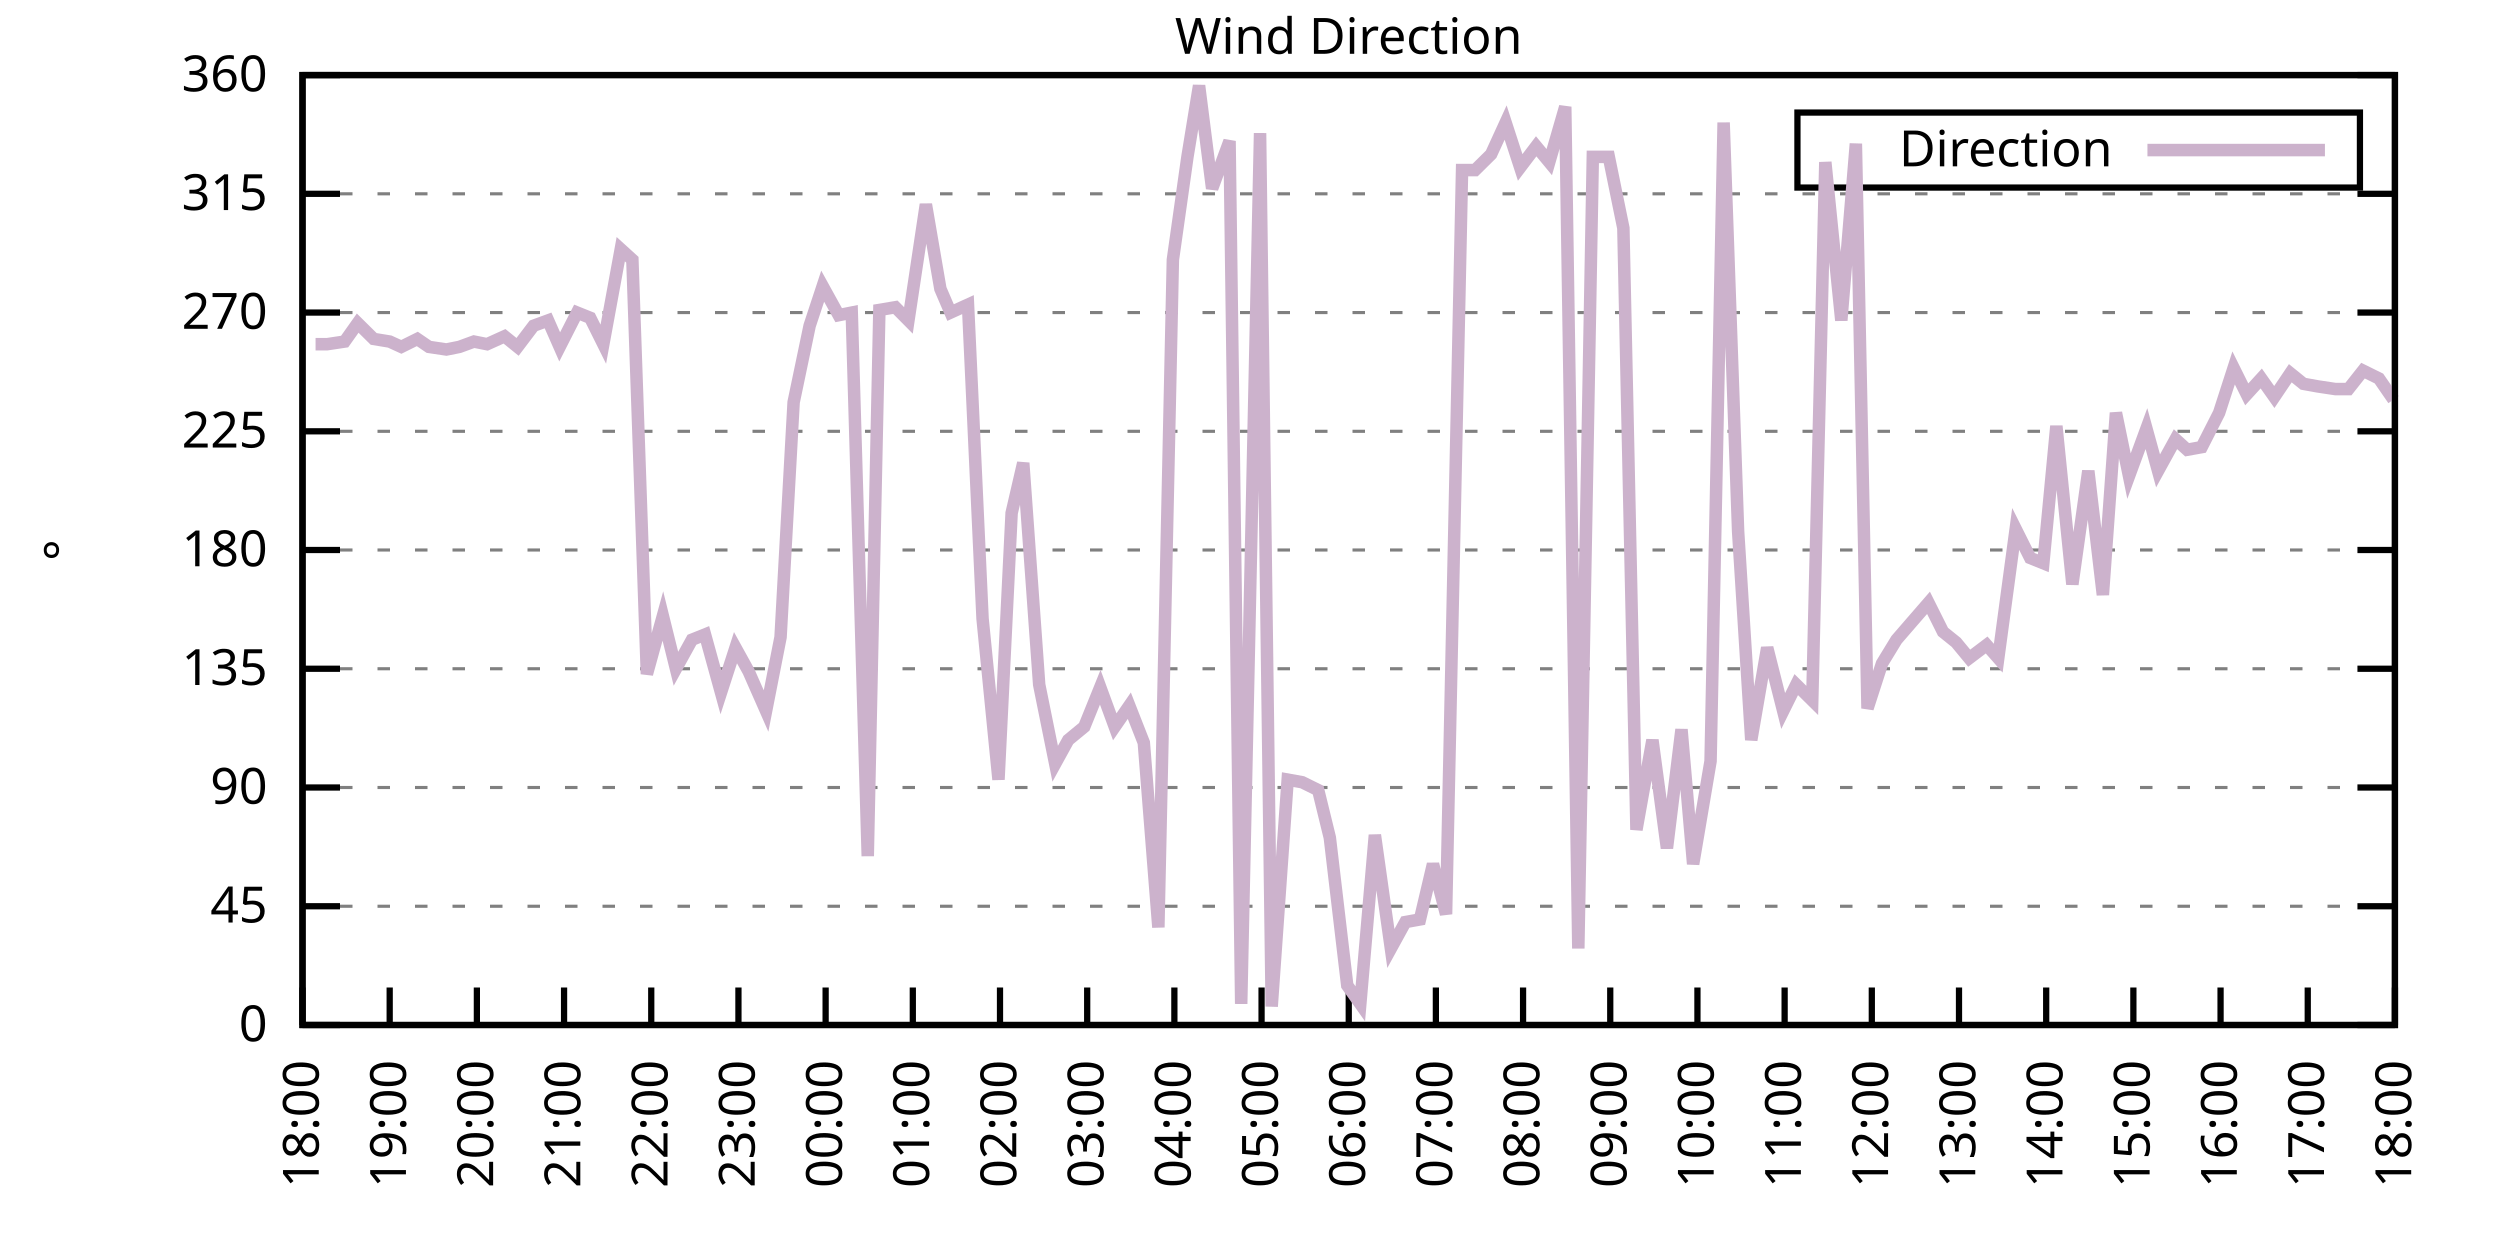
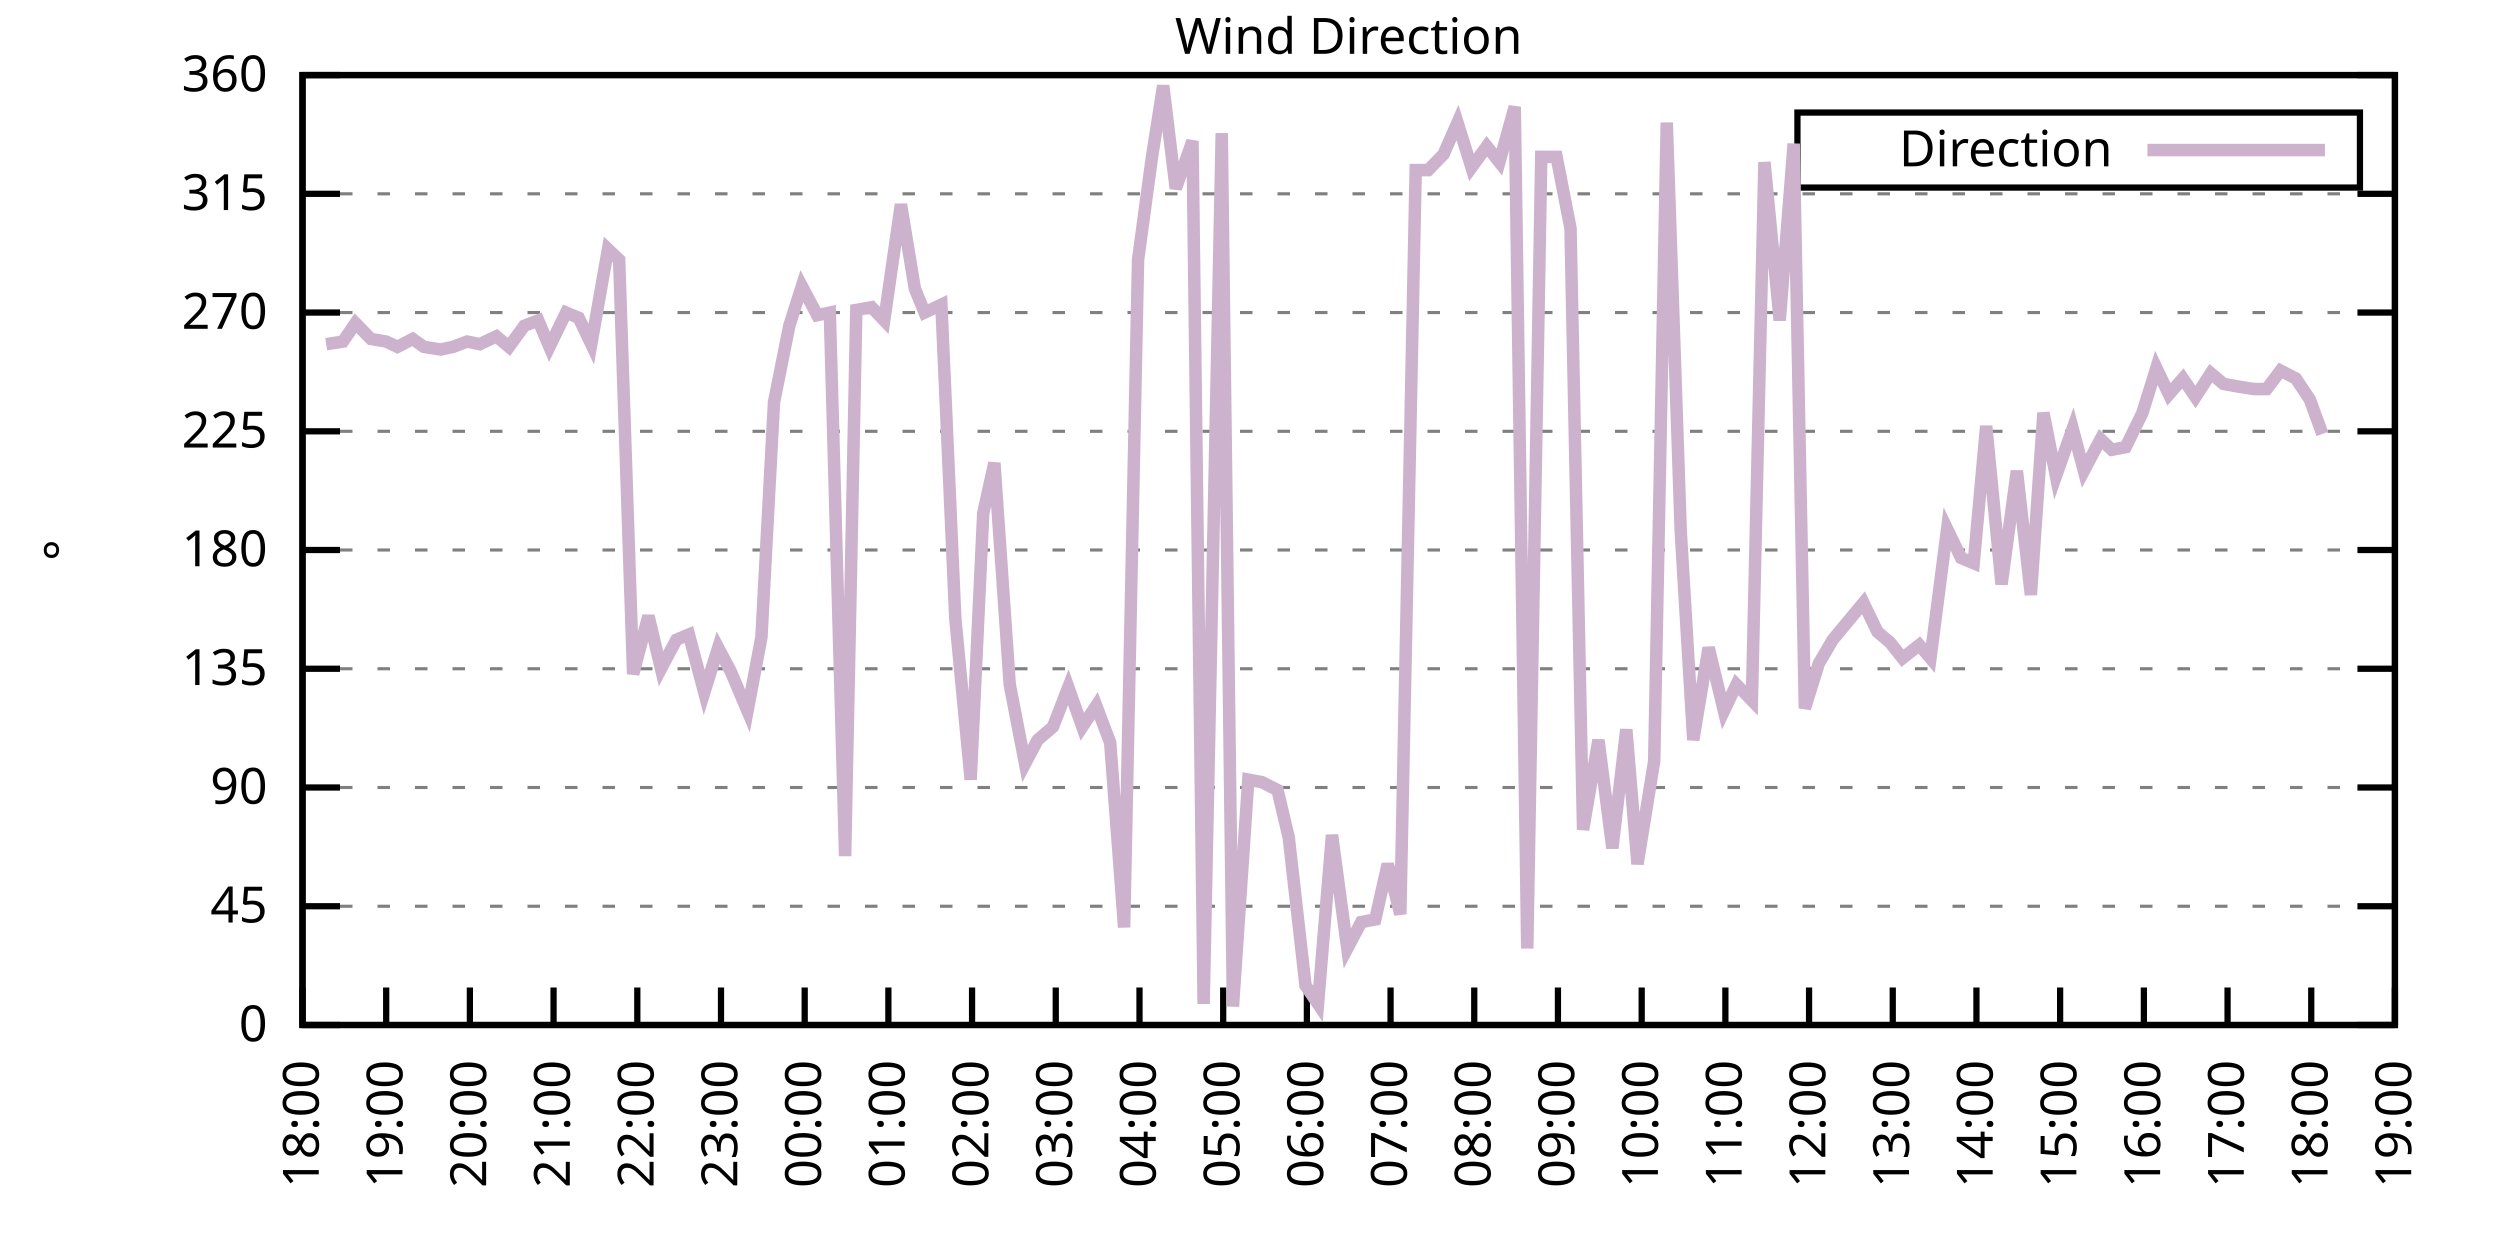
<svg xmlns="http://www.w3.org/2000/svg" xmlns:xlink="http://www.w3.org/1999/xlink" width="400" height="200" viewBox="0 0 400 200">
  <g id="gnuplot_canvas">
    <rect x="0" y="0" width="400" height="200" fill="none" />
    <defs>
      <circle id="gpDot" r="0.5" stroke-width="0.5" stroke="currentColor" />
      <path id="gpPt0" stroke-width="0.333" stroke="currentColor" d="M-1,0 h2 M0,-1 v2" />
      <path id="gpPt1" stroke-width="0.333" stroke="currentColor" d="M-1,-1 L1,1 M1,-1 L-1,1" />
      <path id="gpPt2" stroke-width="0.333" stroke="currentColor" d="M-1,0 L1,0 M0,-1 L0,1 M-1,-1 L1,1 M-1,1 L1,-1" />
      <rect id="gpPt3" stroke-width="0.333" stroke="currentColor" x="-1" y="-1" width="2" height="2" />
      <rect id="gpPt4" stroke-width="0.333" stroke="currentColor" fill="currentColor" x="-1" y="-1" width="2" height="2" />
      <circle id="gpPt5" stroke-width="0.333" stroke="currentColor" cx="0" cy="0" r="1" />
      <use xlink:href="#gpPt5" id="gpPt6" fill="currentColor" stroke="none" />
      <path id="gpPt7" stroke-width="0.333" stroke="currentColor" d="M0,-1.33 L-1.33,0.67 L1.33,0.67 z" />
      <use xlink:href="#gpPt7" id="gpPt8" fill="currentColor" stroke="none" />
      <use xlink:href="#gpPt7" id="gpPt9" stroke="currentColor" transform="rotate(180)" />
      <use xlink:href="#gpPt9" id="gpPt10" fill="currentColor" stroke="none" />
      <use xlink:href="#gpPt3" id="gpPt11" stroke="currentColor" transform="rotate(45)" />
      <use xlink:href="#gpPt11" id="gpPt12" fill="currentColor" stroke="none" />
      <path id="gpPt13" stroke-width="0.333" stroke="currentColor" d="M0,1.330 L1.265,0.411 L0.782,-1.067 L-0.782,-1.076 L-1.265,0.411 z" />
      <use xlink:href="#gpPt13" id="gpPt14" fill="currentColor" stroke="none" />
      <filter id="textbox" filterUnits="objectBoundingBox" x="0" y="0" height="1" width="1">
        <feFlood flood-color="white" flood-opacity="1" result="bgnd" />
        <feComposite in="SourceGraphic" in2="bgnd" operator="atop" />
      </filter>
      <filter id="greybox" filterUnits="objectBoundingBox" x="0" y="0" height="1" width="1">
        <feFlood flood-color="lightgrey" flood-opacity="1" result="grey" />
        <feComposite in="SourceGraphic" in2="grey" operator="atop" />
      </filter>
    </defs>
    <g fill="none" color="white" stroke="currentColor" stroke-width="1.00" stroke-linecap="butt" stroke-linejoin="miter">
</g>
    <g fill="none" color="black" stroke="currentColor" stroke-width="1.00" stroke-linecap="butt" stroke-linejoin="miter">
      <g stroke="none" shape-rendering="crispEdges">
        <polygon fill="rgb(255, 255, 255)" points="48.40,164.00 383.18,164.00 383.18,12.02 48.40,12.02 " />
      </g>
    </g>
    <g fill="none" color="black" stroke="currentColor" stroke-width="1.00" stroke-linecap="butt" stroke-linejoin="miter">
</g>
    <g fill="none" color="black" stroke="black" stroke-width="0.50" stroke-linecap="butt" stroke-linejoin="miter">
</g>
    <g fill="none" color="gray" stroke="currentColor" stroke-width="0.50" stroke-linecap="butt" stroke-linejoin="miter">
      <path stroke="gray" stroke-dasharray="2,4" class="gridline" d="M48.40,164.00 L383.19,164.00  " />
    </g>
    <g fill="none" color="gray" stroke="gray" stroke-width="1.00" stroke-linecap="butt" stroke-linejoin="miter">
</g>
    <g fill="none" color="black" stroke="currentColor" stroke-width="1.00" stroke-linecap="butt" stroke-linejoin="miter">
      <path stroke="black" d="M48.40,164.00 L54.40,164.00 M383.19,164.00 L377.19,164.00  " />
      <g transform="translate(42.80,166.60)" stroke="none" fill="black" font-family="Sans" font-size="8.00" text-anchor="end">
        <text>
          <tspan font-family="Sans"> 0</tspan>
        </text>
      </g>
    </g>
    <g fill="none" color="black" stroke="currentColor" stroke-width="1.00" stroke-linecap="butt" stroke-linejoin="miter">
</g>
    <g fill="none" color="black" stroke="black" stroke-width="0.50" stroke-linecap="butt" stroke-linejoin="miter">
</g>
    <g fill="none" color="gray" stroke="currentColor" stroke-width="0.50" stroke-linecap="butt" stroke-linejoin="miter">
      <path stroke="gray" stroke-dasharray="2,4" class="gridline" d="M48.40,145.00 L383.19,145.00  " />
    </g>
    <g fill="none" color="gray" stroke="gray" stroke-width="1.00" stroke-linecap="butt" stroke-linejoin="miter">
</g>
    <g fill="none" color="black" stroke="currentColor" stroke-width="1.00" stroke-linecap="butt" stroke-linejoin="miter">
      <path stroke="black" d="M48.40,145.00 L54.40,145.00 M383.19,145.00 L377.19,145.00  " />
      <g transform="translate(42.80,147.60)" stroke="none" fill="black" font-family="Sans" font-size="8.00" text-anchor="end">
        <text>
          <tspan font-family="Sans"> 45</tspan>
        </text>
      </g>
    </g>
    <g fill="none" color="black" stroke="currentColor" stroke-width="1.00" stroke-linecap="butt" stroke-linejoin="miter">
</g>
    <g fill="none" color="black" stroke="black" stroke-width="0.50" stroke-linecap="butt" stroke-linejoin="miter">
</g>
    <g fill="none" color="gray" stroke="currentColor" stroke-width="0.50" stroke-linecap="butt" stroke-linejoin="miter">
      <path stroke="gray" stroke-dasharray="2,4" class="gridline" d="M48.40,126.00 L383.19,126.00  " />
    </g>
    <g fill="none" color="gray" stroke="gray" stroke-width="1.00" stroke-linecap="butt" stroke-linejoin="miter">
</g>
    <g fill="none" color="black" stroke="currentColor" stroke-width="1.00" stroke-linecap="butt" stroke-linejoin="miter">
      <path stroke="black" d="M48.40,126.00 L54.40,126.00 M383.19,126.00 L377.19,126.00  " />
      <g transform="translate(42.80,128.60)" stroke="none" fill="black" font-family="Sans" font-size="8.00" text-anchor="end">
        <text>
          <tspan font-family="Sans"> 90</tspan>
        </text>
      </g>
    </g>
    <g fill="none" color="black" stroke="currentColor" stroke-width="1.00" stroke-linecap="butt" stroke-linejoin="miter">
</g>
    <g fill="none" color="black" stroke="black" stroke-width="0.50" stroke-linecap="butt" stroke-linejoin="miter">
</g>
    <g fill="none" color="gray" stroke="currentColor" stroke-width="0.50" stroke-linecap="butt" stroke-linejoin="miter">
      <path stroke="gray" stroke-dasharray="2,4" class="gridline" d="M48.40,107.00 L383.19,107.00  " />
    </g>
    <g fill="none" color="gray" stroke="gray" stroke-width="1.00" stroke-linecap="butt" stroke-linejoin="miter">
</g>
    <g fill="none" color="black" stroke="currentColor" stroke-width="1.00" stroke-linecap="butt" stroke-linejoin="miter">
      <path stroke="black" d="M48.40,107.00 L54.40,107.00 M383.19,107.00 L377.19,107.00  " />
      <g transform="translate(42.80,109.60)" stroke="none" fill="black" font-family="Sans" font-size="8.00" text-anchor="end">
        <text>
          <tspan font-family="Sans"> 135</tspan>
        </text>
      </g>
    </g>
    <g fill="none" color="black" stroke="currentColor" stroke-width="1.00" stroke-linecap="butt" stroke-linejoin="miter">
</g>
    <g fill="none" color="black" stroke="black" stroke-width="0.50" stroke-linecap="butt" stroke-linejoin="miter">
</g>
    <g fill="none" color="gray" stroke="currentColor" stroke-width="0.50" stroke-linecap="butt" stroke-linejoin="miter">
      <path stroke="gray" stroke-dasharray="2,4" class="gridline" d="M48.40,88.00 L383.19,88.00  " />
    </g>
    <g fill="none" color="gray" stroke="gray" stroke-width="1.00" stroke-linecap="butt" stroke-linejoin="miter">
</g>
    <g fill="none" color="black" stroke="currentColor" stroke-width="1.00" stroke-linecap="butt" stroke-linejoin="miter">
      <path stroke="black" d="M48.40,88.00 L54.40,88.00 M383.19,88.00 L377.19,88.00  " />
      <g transform="translate(42.80,90.60)" stroke="none" fill="black" font-family="Sans" font-size="8.00" text-anchor="end">
        <text>
          <tspan font-family="Sans"> 180</tspan>
        </text>
      </g>
    </g>
    <g fill="none" color="black" stroke="currentColor" stroke-width="1.00" stroke-linecap="butt" stroke-linejoin="miter">
</g>
    <g fill="none" color="black" stroke="black" stroke-width="0.50" stroke-linecap="butt" stroke-linejoin="miter">
</g>
    <g fill="none" color="gray" stroke="currentColor" stroke-width="0.50" stroke-linecap="butt" stroke-linejoin="miter">
      <path stroke="gray" stroke-dasharray="2,4" class="gridline" d="M48.40,69.01 L383.19,69.01  " />
    </g>
    <g fill="none" color="gray" stroke="gray" stroke-width="1.00" stroke-linecap="butt" stroke-linejoin="miter">
</g>
    <g fill="none" color="black" stroke="currentColor" stroke-width="1.00" stroke-linecap="butt" stroke-linejoin="miter">
      <path stroke="black" d="M48.40,69.01 L54.40,69.01 M383.19,69.01 L377.19,69.01  " />
      <g transform="translate(42.80,71.61)" stroke="none" fill="black" font-family="Sans" font-size="8.00" text-anchor="end">
        <text>
          <tspan font-family="Sans"> 225</tspan>
        </text>
      </g>
    </g>
    <g fill="none" color="black" stroke="currentColor" stroke-width="1.00" stroke-linecap="butt" stroke-linejoin="miter">
</g>
    <g fill="none" color="black" stroke="black" stroke-width="0.50" stroke-linecap="butt" stroke-linejoin="miter">
</g>
    <g fill="none" color="gray" stroke="currentColor" stroke-width="0.50" stroke-linecap="butt" stroke-linejoin="miter">
      <path stroke="gray" stroke-dasharray="2,4" class="gridline" d="M48.40,50.01 L383.19,50.01  " />
    </g>
    <g fill="none" color="gray" stroke="gray" stroke-width="1.00" stroke-linecap="butt" stroke-linejoin="miter">
</g>
    <g fill="none" color="black" stroke="currentColor" stroke-width="1.00" stroke-linecap="butt" stroke-linejoin="miter">
      <path stroke="black" d="M48.40,50.01 L54.40,50.01 M383.19,50.01 L377.19,50.01  " />
      <g transform="translate(42.80,52.61)" stroke="none" fill="black" font-family="Sans" font-size="8.00" text-anchor="end">
        <text>
          <tspan font-family="Sans"> 270</tspan>
        </text>
      </g>
    </g>
    <g fill="none" color="black" stroke="currentColor" stroke-width="1.00" stroke-linecap="butt" stroke-linejoin="miter">
</g>
    <g fill="none" color="black" stroke="black" stroke-width="0.50" stroke-linecap="butt" stroke-linejoin="miter">
</g>
    <g fill="none" color="gray" stroke="currentColor" stroke-width="0.50" stroke-linecap="butt" stroke-linejoin="miter">
      <path stroke="gray" stroke-dasharray="2,4" class="gridline" d="M48.40,31.01 L383.19,31.01  " />
    </g>
    <g fill="none" color="gray" stroke="gray" stroke-width="1.00" stroke-linecap="butt" stroke-linejoin="miter">
</g>
    <g fill="none" color="black" stroke="currentColor" stroke-width="1.00" stroke-linecap="butt" stroke-linejoin="miter">
      <path stroke="black" d="M48.40,31.01 L54.40,31.01 M383.19,31.01 L377.19,31.01  " />
      <g transform="translate(42.80,33.61)" stroke="none" fill="black" font-family="Sans" font-size="8.00" text-anchor="end">
        <text>
          <tspan font-family="Sans"> 315</tspan>
        </text>
      </g>
    </g>
    <g fill="none" color="black" stroke="currentColor" stroke-width="1.00" stroke-linecap="butt" stroke-linejoin="miter">
</g>
    <g fill="none" color="black" stroke="black" stroke-width="0.50" stroke-linecap="butt" stroke-linejoin="miter">
</g>
    <g fill="none" color="gray" stroke="currentColor" stroke-width="0.50" stroke-linecap="butt" stroke-linejoin="miter">
      <path stroke="gray" stroke-dasharray="2,4" class="gridline" d="M48.40,12.01 L383.19,12.01  " />
    </g>
    <g fill="none" color="gray" stroke="gray" stroke-width="1.00" stroke-linecap="butt" stroke-linejoin="miter">
</g>
    <g fill="none" color="black" stroke="currentColor" stroke-width="1.00" stroke-linecap="butt" stroke-linejoin="miter">
      <path stroke="black" d="M48.40,12.01 L54.40,12.01 M383.19,12.01 L377.19,12.01  " />
      <g transform="translate(42.80,14.61)" stroke="none" fill="black" font-family="Sans" font-size="8.00" text-anchor="end">
        <text>
          <tspan font-family="Sans"> 360</tspan>
        </text>
      </g>
    </g>
    <g fill="none" color="black" stroke="currentColor" stroke-width="1.00" stroke-linecap="butt" stroke-linejoin="miter">
      <path stroke="black" d="M48.40,164.00 L48.40,158.00  " />
      <g transform="translate(51.00,169.60) rotate(270.00)" stroke="none" fill="black" font-family="Sans" font-size="8.00" text-anchor="end">
        <text>
          <tspan font-family="Sans">18:00</tspan>
        </text>
      </g>
    </g>
    <g fill="none" color="black" stroke="currentColor" stroke-width="1.00" stroke-linecap="butt" stroke-linejoin="miter">
-       <path stroke="black" d="M62.35,164.00 L62.35,158.00  " />
-       <g transform="translate(64.95,169.60) rotate(270.00)" stroke="none" fill="black" font-family="Sans" font-size="8.00" text-anchor="end">
+       <path stroke="black" d="M61.79,164.00 L61.79,158.00  " />
+       <g transform="translate(64.39,169.60) rotate(270.00)" stroke="none" fill="black" font-family="Sans" font-size="8.00" text-anchor="end">
        <text>
          <tspan font-family="Sans">19:00</tspan>
        </text>
      </g>
    </g>
    <g fill="none" color="black" stroke="currentColor" stroke-width="1.00" stroke-linecap="butt" stroke-linejoin="miter">
-       <path stroke="black" d="M76.30,164.00 L76.30,158.00  " />
-       <g transform="translate(78.90,169.60) rotate(270.00)" stroke="none" fill="black" font-family="Sans" font-size="8.00" text-anchor="end">
+       <path stroke="black" d="M75.18,164.00 L75.18,158.00  " />
+       <g transform="translate(77.78,169.60) rotate(270.00)" stroke="none" fill="black" font-family="Sans" font-size="8.00" text-anchor="end">
        <text>
          <tspan font-family="Sans">20:00</tspan>
        </text>
      </g>
    </g>
    <g fill="none" color="black" stroke="currentColor" stroke-width="1.00" stroke-linecap="butt" stroke-linejoin="miter">
-       <path stroke="black" d="M90.25,164.00 L90.25,158.00  " />
-       <g transform="translate(92.85,169.60) rotate(270.00)" stroke="none" fill="black" font-family="Sans" font-size="8.00" text-anchor="end">
+       <path stroke="black" d="M88.57,164.00 L88.57,158.00  " />
+       <g transform="translate(91.17,169.60) rotate(270.00)" stroke="none" fill="black" font-family="Sans" font-size="8.00" text-anchor="end">
        <text>
          <tspan font-family="Sans">21:00</tspan>
        </text>
      </g>
    </g>
    <g fill="none" color="black" stroke="currentColor" stroke-width="1.00" stroke-linecap="butt" stroke-linejoin="miter">
-       <path stroke="black" d="M104.20,164.00 L104.20,158.00  " />
-       <g transform="translate(106.80,169.60) rotate(270.00)" stroke="none" fill="black" font-family="Sans" font-size="8.00" text-anchor="end">
+       <path stroke="black" d="M101.97,164.00 L101.97,158.00  " />
+       <g transform="translate(104.57,169.60) rotate(270.00)" stroke="none" fill="black" font-family="Sans" font-size="8.00" text-anchor="end">
        <text>
          <tspan font-family="Sans">22:00</tspan>
        </text>
      </g>
    </g>
    <g fill="none" color="black" stroke="currentColor" stroke-width="1.00" stroke-linecap="butt" stroke-linejoin="miter">
-       <path stroke="black" d="M118.15,164.00 L118.15,158.00  " />
-       <g transform="translate(120.75,169.60) rotate(270.00)" stroke="none" fill="black" font-family="Sans" font-size="8.00" text-anchor="end">
+       <path stroke="black" d="M115.36,164.00 L115.36,158.00  " />
+       <g transform="translate(117.96,169.60) rotate(270.00)" stroke="none" fill="black" font-family="Sans" font-size="8.00" text-anchor="end">
        <text>
          <tspan font-family="Sans">23:00</tspan>
        </text>
      </g>
    </g>
    <g fill="none" color="black" stroke="currentColor" stroke-width="1.00" stroke-linecap="butt" stroke-linejoin="miter">
-       <path stroke="black" d="M132.10,164.00 L132.10,158.00  " />
-       <g transform="translate(134.70,169.60) rotate(270.00)" stroke="none" fill="black" font-family="Sans" font-size="8.00" text-anchor="end">
+       <path stroke="black" d="M128.75,164.00 L128.75,158.00  " />
+       <g transform="translate(131.35,169.60) rotate(270.00)" stroke="none" fill="black" font-family="Sans" font-size="8.00" text-anchor="end">
        <text>
          <tspan font-family="Sans">00:00</tspan>
        </text>
      </g>
    </g>
    <g fill="none" color="black" stroke="currentColor" stroke-width="1.00" stroke-linecap="butt" stroke-linejoin="miter">
-       <path stroke="black" d="M146.05,164.00 L146.05,158.00  " />
-       <g transform="translate(148.65,169.60) rotate(270.00)" stroke="none" fill="black" font-family="Sans" font-size="8.00" text-anchor="end">
+       <path stroke="black" d="M142.14,164.00 L142.14,158.00  " />
+       <g transform="translate(144.74,169.60) rotate(270.00)" stroke="none" fill="black" font-family="Sans" font-size="8.00" text-anchor="end">
        <text>
          <tspan font-family="Sans">01:00</tspan>
        </text>
      </g>
    </g>
    <g fill="none" color="black" stroke="currentColor" stroke-width="1.00" stroke-linecap="butt" stroke-linejoin="miter">
-       <path stroke="black" d="M160.00,164.00 L160.00,158.00  " />
-       <g transform="translate(162.60,169.60) rotate(270.00)" stroke="none" fill="black" font-family="Sans" font-size="8.00" text-anchor="end">
+       <path stroke="black" d="M155.53,164.00 L155.53,158.00  " />
+       <g transform="translate(158.13,169.60) rotate(270.00)" stroke="none" fill="black" font-family="Sans" font-size="8.00" text-anchor="end">
        <text>
          <tspan font-family="Sans">02:00</tspan>
        </text>
      </g>
    </g>
    <g fill="none" color="black" stroke="currentColor" stroke-width="1.00" stroke-linecap="butt" stroke-linejoin="miter">
-       <path stroke="black" d="M173.95,164.00 L173.95,158.00  " />
-       <g transform="translate(176.55,169.60) rotate(270.00)" stroke="none" fill="black" font-family="Sans" font-size="8.00" text-anchor="end">
+       <path stroke="black" d="M168.92,164.00 L168.92,158.00  " />
+       <g transform="translate(171.52,169.60) rotate(270.00)" stroke="none" fill="black" font-family="Sans" font-size="8.00" text-anchor="end">
        <text>
          <tspan font-family="Sans">03:00</tspan>
        </text>
      </g>
    </g>
    <g fill="none" color="black" stroke="currentColor" stroke-width="1.00" stroke-linecap="butt" stroke-linejoin="miter">
-       <path stroke="black" d="M187.90,164.00 L187.90,158.00  " />
-       <g transform="translate(190.50,169.60) rotate(270.00)" stroke="none" fill="black" font-family="Sans" font-size="8.00" text-anchor="end">
+       <path stroke="black" d="M182.32,164.00 L182.32,158.00  " />
+       <g transform="translate(184.92,169.60) rotate(270.00)" stroke="none" fill="black" font-family="Sans" font-size="8.00" text-anchor="end">
        <text>
          <tspan font-family="Sans">04:00</tspan>
        </text>
      </g>
    </g>
    <g fill="none" color="black" stroke="currentColor" stroke-width="1.00" stroke-linecap="butt" stroke-linejoin="miter">
-       <path stroke="black" d="M201.85,164.00 L201.85,158.00  " />
-       <g transform="translate(204.45,169.60) rotate(270.00)" stroke="none" fill="black" font-family="Sans" font-size="8.00" text-anchor="end">
+       <path stroke="black" d="M195.71,164.00 L195.71,158.00  " />
+       <g transform="translate(198.31,169.60) rotate(270.00)" stroke="none" fill="black" font-family="Sans" font-size="8.00" text-anchor="end">
        <text>
          <tspan font-family="Sans">05:00</tspan>
        </text>
      </g>
    </g>
    <g fill="none" color="black" stroke="currentColor" stroke-width="1.00" stroke-linecap="butt" stroke-linejoin="miter">
-       <path stroke="black" d="M215.80,164.00 L215.80,158.00  " />
-       <g transform="translate(218.40,169.60) rotate(270.00)" stroke="none" fill="black" font-family="Sans" font-size="8.00" text-anchor="end">
+       <path stroke="black" d="M209.10,164.00 L209.10,158.00  " />
+       <g transform="translate(211.70,169.60) rotate(270.00)" stroke="none" fill="black" font-family="Sans" font-size="8.00" text-anchor="end">
        <text>
          <tspan font-family="Sans">06:00</tspan>
        </text>
      </g>
    </g>
    <g fill="none" color="black" stroke="currentColor" stroke-width="1.00" stroke-linecap="butt" stroke-linejoin="miter">
-       <path stroke="black" d="M229.74,164.00 L229.74,158.00  " />
-       <g transform="translate(232.34,169.60) rotate(270.00)" stroke="none" fill="black" font-family="Sans" font-size="8.00" text-anchor="end">
+       <path stroke="black" d="M222.49,164.00 L222.49,158.00  " />
+       <g transform="translate(225.09,169.60) rotate(270.00)" stroke="none" fill="black" font-family="Sans" font-size="8.00" text-anchor="end">
        <text>
          <tspan font-family="Sans">07:00</tspan>
        </text>
      </g>
    </g>
    <g fill="none" color="black" stroke="currentColor" stroke-width="1.00" stroke-linecap="butt" stroke-linejoin="miter">
-       <path stroke="black" d="M243.69,164.00 L243.69,158.00  " />
-       <g transform="translate(246.29,169.60) rotate(270.00)" stroke="none" fill="black" font-family="Sans" font-size="8.00" text-anchor="end">
+       <path stroke="black" d="M235.88,164.00 L235.88,158.00  " />
+       <g transform="translate(238.48,169.60) rotate(270.00)" stroke="none" fill="black" font-family="Sans" font-size="8.00" text-anchor="end">
        <text>
          <tspan font-family="Sans">08:00</tspan>
        </text>
      </g>
    </g>
    <g fill="none" color="black" stroke="currentColor" stroke-width="1.00" stroke-linecap="butt" stroke-linejoin="miter">
-       <path stroke="black" d="M257.64,164.00 L257.64,158.00  " />
-       <g transform="translate(260.24,169.60) rotate(270.00)" stroke="none" fill="black" font-family="Sans" font-size="8.00" text-anchor="end">
+       <path stroke="black" d="M249.27,164.00 L249.27,158.00  " />
+       <g transform="translate(251.87,169.60) rotate(270.00)" stroke="none" fill="black" font-family="Sans" font-size="8.00" text-anchor="end">
        <text>
          <tspan font-family="Sans">09:00</tspan>
        </text>
      </g>
    </g>
    <g fill="none" color="black" stroke="currentColor" stroke-width="1.00" stroke-linecap="butt" stroke-linejoin="miter">
-       <path stroke="black" d="M271.59,164.00 L271.59,158.00  " />
-       <g transform="translate(274.19,169.60) rotate(270.00)" stroke="none" fill="black" font-family="Sans" font-size="8.00" text-anchor="end">
+       <path stroke="black" d="M262.67,164.00 L262.67,158.00  " />
+       <g transform="translate(265.27,169.60) rotate(270.00)" stroke="none" fill="black" font-family="Sans" font-size="8.00" text-anchor="end">
        <text>
          <tspan font-family="Sans">10:00</tspan>
        </text>
      </g>
    </g>
    <g fill="none" color="black" stroke="currentColor" stroke-width="1.00" stroke-linecap="butt" stroke-linejoin="miter">
-       <path stroke="black" d="M285.54,164.00 L285.54,158.00  " />
-       <g transform="translate(288.14,169.60) rotate(270.00)" stroke="none" fill="black" font-family="Sans" font-size="8.00" text-anchor="end">
+       <path stroke="black" d="M276.06,164.00 L276.06,158.00  " />
+       <g transform="translate(278.66,169.60) rotate(270.00)" stroke="none" fill="black" font-family="Sans" font-size="8.00" text-anchor="end">
        <text>
          <tspan font-family="Sans">11:00</tspan>
        </text>
      </g>
    </g>
    <g fill="none" color="black" stroke="currentColor" stroke-width="1.00" stroke-linecap="butt" stroke-linejoin="miter">
-       <path stroke="black" d="M299.49,164.00 L299.49,158.00  " />
-       <g transform="translate(302.09,169.60) rotate(270.00)" stroke="none" fill="black" font-family="Sans" font-size="8.00" text-anchor="end">
+       <path stroke="black" d="M289.45,164.00 L289.45,158.00  " />
+       <g transform="translate(292.05,169.60) rotate(270.00)" stroke="none" fill="black" font-family="Sans" font-size="8.00" text-anchor="end">
        <text>
          <tspan font-family="Sans">12:00</tspan>
        </text>
      </g>
    </g>
    <g fill="none" color="black" stroke="currentColor" stroke-width="1.00" stroke-linecap="butt" stroke-linejoin="miter">
-       <path stroke="black" d="M313.44,164.00 L313.44,158.00  " />
-       <g transform="translate(316.04,169.60) rotate(270.00)" stroke="none" fill="black" font-family="Sans" font-size="8.00" text-anchor="end">
+       <path stroke="black" d="M302.84,164.00 L302.84,158.00  " />
+       <g transform="translate(305.44,169.60) rotate(270.00)" stroke="none" fill="black" font-family="Sans" font-size="8.00" text-anchor="end">
        <text>
          <tspan font-family="Sans">13:00</tspan>
        </text>
      </g>
    </g>
    <g fill="none" color="black" stroke="currentColor" stroke-width="1.00" stroke-linecap="butt" stroke-linejoin="miter">
-       <path stroke="black" d="M327.39,164.00 L327.39,158.00  " />
-       <g transform="translate(329.99,169.60) rotate(270.00)" stroke="none" fill="black" font-family="Sans" font-size="8.00" text-anchor="end">
+       <path stroke="black" d="M316.23,164.00 L316.23,158.00  " />
+       <g transform="translate(318.83,169.60) rotate(270.00)" stroke="none" fill="black" font-family="Sans" font-size="8.00" text-anchor="end">
        <text>
          <tspan font-family="Sans">14:00</tspan>
        </text>
      </g>
    </g>
    <g fill="none" color="black" stroke="currentColor" stroke-width="1.00" stroke-linecap="butt" stroke-linejoin="miter">
-       <path stroke="black" d="M341.34,164.00 L341.34,158.00  " />
-       <g transform="translate(343.94,169.60) rotate(270.00)" stroke="none" fill="black" font-family="Sans" font-size="8.00" text-anchor="end">
+       <path stroke="black" d="M329.62,164.00 L329.62,158.00  " />
+       <g transform="translate(332.22,169.60) rotate(270.00)" stroke="none" fill="black" font-family="Sans" font-size="8.00" text-anchor="end">
        <text>
          <tspan font-family="Sans">15:00</tspan>
        </text>
      </g>
    </g>
    <g fill="none" color="black" stroke="currentColor" stroke-width="1.00" stroke-linecap="butt" stroke-linejoin="miter">
-       <path stroke="black" d="M355.29,164.00 L355.29,158.00  " />
-       <g transform="translate(357.89,169.60) rotate(270.00)" stroke="none" fill="black" font-family="Sans" font-size="8.00" text-anchor="end">
+       <path stroke="black" d="M343.02,164.00 L343.02,158.00  " />
+       <g transform="translate(345.62,169.60) rotate(270.00)" stroke="none" fill="black" font-family="Sans" font-size="8.00" text-anchor="end">
        <text>
          <tspan font-family="Sans">16:00</tspan>
        </text>
      </g>
    </g>
    <g fill="none" color="black" stroke="currentColor" stroke-width="1.00" stroke-linecap="butt" stroke-linejoin="miter">
-       <path stroke="black" d="M369.24,164.00 L369.24,158.00  " />
-       <g transform="translate(371.84,169.60) rotate(270.00)" stroke="none" fill="black" font-family="Sans" font-size="8.00" text-anchor="end">
+       <path stroke="black" d="M356.41,164.00 L356.41,158.00  " />
+       <g transform="translate(359.01,169.60) rotate(270.00)" stroke="none" fill="black" font-family="Sans" font-size="8.00" text-anchor="end">
        <text>
          <tspan font-family="Sans">17:00</tspan>
+         </text>
+       </g>
+     </g>
+     <g fill="none" color="black" stroke="currentColor" stroke-width="1.00" stroke-linecap="butt" stroke-linejoin="miter">
+       <path stroke="black" d="M369.80,164.00 L369.80,158.00  " />
+       <g transform="translate(372.40,169.60) rotate(270.00)" stroke="none" fill="black" font-family="Sans" font-size="8.00" text-anchor="end">
+         <text>
+           <tspan font-family="Sans">18:00</tspan>
        </text>
      </g>
    </g>
    <g fill="none" color="black" stroke="currentColor" stroke-width="1.00" stroke-linecap="butt" stroke-linejoin="miter">
      <path stroke="black" d="M383.19,164.00 L383.19,158.00  " />
      <g transform="translate(385.79,169.60) rotate(270.00)" stroke="none" fill="black" font-family="Sans" font-size="8.00" text-anchor="end">
        <text>
-           <tspan font-family="Sans">18:00</tspan>
+           <tspan font-family="Sans">19:00</tspan>
        </text>
      </g>
    </g>
    <g fill="none" color="black" stroke="currentColor" stroke-width="1.00" stroke-linecap="butt" stroke-linejoin="miter">
</g>
    <g fill="none" color="black" stroke="currentColor" stroke-width="1.00" stroke-linecap="butt" stroke-linejoin="miter">
      <path stroke="black" d="M48.40,12.01 L48.40,164.00 L383.19,164.00 L383.19,12.01 L48.40,12.01 Z  " />
    </g>
    <g fill="none" color="black" stroke="currentColor" stroke-width="1.00" stroke-linecap="butt" stroke-linejoin="miter">
</g>
    <g fill="none" color="black" stroke="currentColor" stroke-width="1.00" stroke-linecap="butt" stroke-linejoin="miter">
      <path stroke="black" d="M287.59,30.01 L287.59,18.01 L377.59,18.01 L377.59,30.01 L287.59,30.01 Z  " />
    </g>
    <g id="Wind_direction_plot_1">
      <g fill="none" color="white" stroke="black" stroke-width="2.00" stroke-linecap="butt" stroke-linejoin="miter">
</g>
      <g fill="none" color="black" stroke="currentColor" stroke-width="2.00" stroke-linecap="butt" stroke-linejoin="miter">
        <g transform="translate(337.99,26.61)" stroke="none" fill="black" font-family="Sans" font-size="8.00" text-anchor="end">
          <text>
            <tspan font-family="Sans">Direction</tspan>
          </text>
        </g>
      </g>
      <g fill="none" color="black" stroke="currentColor" stroke-width="2.00" stroke-linecap="butt" stroke-linejoin="miter">
-         <path stroke="rgb(204, 178, 204)" d="M343.59,24.01 L371.99,24.01 M50.49,55.07 L52.35,55.07 L55.14,54.65 L57.23,51.70 L59.79,54.23 L62.35,54.65   L64.21,55.50 L66.77,54.23 L68.63,55.50 L71.42,55.92 L73.51,55.50 L75.83,54.65 L77.93,55.07 L80.72,53.81   L82.81,55.50 L85.37,52.12 L87.69,51.27 L89.55,55.50 L92.34,50.01 L94.43,50.85 L96.53,55.07 L99.32,39.87   L101.18,41.56 L103.50,107.85 L106.06,98.56 L108.15,107.00 L110.71,102.36 L112.80,101.52 L115.36,110.80 L117.68,103.63   L119.78,107.43 L122.57,113.76 L124.89,101.94 L126.98,64.36 L129.54,52.12 L131.63,45.79 L134.19,50.43 L136.28,50.01   L138.84,136.98 L140.70,49.59 L143.26,49.16 L145.35,51.27 L148.14,32.70 L150.46,46.21 L152.09,50.01 L154.88,48.74   L157.21,98.98 L159.76,124.74 L161.86,82.09 L163.72,74.07 L166.27,109.54 L168.83,122.20 L170.92,118.40 L173.48,116.29   L176.04,109.96 L178.36,116.29 L180.69,112.91 L183.01,118.83 L185.34,148.38 L187.66,41.56 L189.99,25.10 L191.85,13.70   L193.94,30.16 L196.73,22.56 L198.59,160.62 L201.61,21.30 L203.47,161.04 L206.03,124.74 L208.36,125.16 L210.91,126.42   L212.77,134.02 L215.56,157.67 L217.65,160.62 L219.98,133.60 L222.54,151.76 L224.86,147.53 L227.19,147.11 L229.28,138.25   L231.37,146.27 L233.93,27.21 L236.02,27.21 L238.58,24.68 L240.90,19.61 L243.23,26.79 L245.79,23.41 L247.88,25.94   L250.44,17.08 L252.53,151.76 L254.85,25.10 L257.41,25.10 L259.74,36.50 L261.83,132.76 L264.39,118.40 L266.71,135.71   L269.04,116.71 L270.90,138.25 L273.69,121.78 L275.78,19.61 L278.10,85.05 L280.20,118.40 L282.75,103.63 L285.31,113.76   L287.40,109.54 L289.96,112.07 L292.05,25.94 L294.61,51.27 L296.94,22.99 L298.80,113.34 L301.12,106.16 L303.44,102.36   L306.00,99.40 L308.56,96.45 L310.88,101.09 L312.98,102.78 L315.07,105.31 L317.86,103.20 L319.72,105.31 L322.51,84.63   L324.83,89.27 L326.93,90.12 L329.02,68.16 L331.58,93.49 L334.13,75.34 L336.46,95.18 L338.55,66.05 L340.64,76.18   L343.43,68.58 L345.29,75.34 L348.08,70.27 L349.94,71.96 L352.27,71.54 L355.06,66.05 L357.38,58.87 L359.48,63.10   L361.80,60.56 L363.89,63.52 L366.45,59.72 L368.54,61.41 L370.87,61.83 L373.66,62.25 L375.75,62.25 L378.08,59.30   L380.63,60.56 L382.96,63.94  " />
+         <path stroke="rgb(204, 178, 204)" d="M343.59,24.01 L371.99,24.01 M52.19,55.07 L54.87,54.65 L56.88,51.70 L59.34,54.23 L61.79,54.65 L63.58,55.50   L66.03,54.23 L67.82,55.50 L70.50,55.92 L72.50,55.50 L74.74,54.65 L76.75,55.07 L79.42,53.81 L81.43,55.50   L83.89,52.12 L86.12,51.27 L87.91,55.50 L90.58,50.01 L92.59,50.85 L94.60,55.07 L97.28,39.87 L99.06,41.56   L101.30,107.85 L103.75,98.56 L105.76,107.00 L108.22,102.36 L110.22,101.52 L112.68,110.80 L114.91,103.63 L116.92,107.43   L119.60,113.76 L121.83,101.94 L123.84,64.36 L126.29,52.12 L128.30,45.79 L130.76,50.43 L132.77,50.01 L135.22,136.98   L137.01,49.59 L139.46,49.16 L141.47,51.27 L144.15,32.70 L146.38,46.21 L147.94,50.01 L150.62,48.74 L152.85,98.98   L155.31,124.74 L157.32,82.09 L159.10,74.07 L161.56,109.54 L164.01,122.20 L166.02,118.40 L168.48,116.29 L170.93,109.96   L173.17,116.29 L175.40,112.91 L177.63,118.83 L179.86,148.38 L182.09,41.56 L184.32,25.10 L186.11,13.70 L188.12,30.16   L190.80,22.56 L192.58,160.62 L195.48,21.30 L197.27,161.04 L199.73,124.74 L201.96,125.16 L204.41,126.42 L206.20,134.02   L208.88,157.67 L210.88,160.62 L213.12,133.60 L215.57,151.76 L217.80,147.53 L220.04,147.11 L222.04,138.25 L224.05,146.27   L226.51,27.21 L228.52,27.21 L230.97,24.68 L233.20,19.61 L235.44,26.79 L237.89,23.41 L239.90,25.94 L242.36,17.08   L244.36,151.76 L246.60,25.10 L249.05,25.10 L251.28,36.50 L253.29,132.76 L255.75,118.40 L257.98,135.71 L260.21,116.71   L262.00,138.25 L264.67,121.78 L266.68,19.61 L268.92,85.05 L270.92,118.40 L273.38,103.63 L275.83,113.76 L277.84,109.54   L280.30,112.07 L282.31,25.94 L284.76,51.27 L286.99,22.99 L288.78,113.34 L291.01,106.16 L293.24,102.36 L295.70,99.40   L298.15,96.45 L300.39,101.09 L302.39,102.78 L304.40,105.31 L307.08,103.20 L308.87,105.31 L311.54,84.63 L313.78,89.27   L315.79,90.12 L317.79,68.16 L320.25,93.49 L322.70,75.34 L324.94,95.18 L326.95,66.05 L328.95,76.18 L331.63,68.58   L333.42,75.34 L336.10,70.27 L337.88,71.96 L340.11,71.54 L342.79,66.05 L345.02,58.87 L347.03,63.10 L349.26,60.56   L351.27,63.52 L353.73,59.72 L355.74,61.41 L357.97,61.83 L360.65,62.25 L362.66,62.25 L364.89,59.30 L367.34,60.56   L369.58,63.94 L371.58,69.43  " />
      </g>
    </g>
    <g fill="none" color="black" stroke="currentColor" stroke-width="2.00" stroke-linecap="butt" stroke-linejoin="miter">
</g>
    <g fill="none" color="black" stroke="black" stroke-width="1.00" stroke-linecap="butt" stroke-linejoin="miter">
</g>
    <g fill="none" color="black" stroke="currentColor" stroke-width="1.00" stroke-linecap="butt" stroke-linejoin="miter">
      <path stroke="black" d="M48.40,12.01 L48.40,164.00 L383.19,164.00 L383.19,12.01 L48.40,12.01 Z  " />
      <g transform="translate(12.80,88.01) rotate(270.00)" stroke="none" fill="black" font-family="Sans" font-size="8.00" text-anchor="middle">
        <text>
          <tspan font-family="Sans">°</tspan>
        </text>
      </g>
    </g>
    <g fill="none" color="black" stroke="currentColor" stroke-width="1.00" stroke-linecap="butt" stroke-linejoin="miter">
</g>
    <g fill="none" color="black" stroke="currentColor" stroke-width="1.00" stroke-linecap="butt" stroke-linejoin="miter">
      <g transform="translate(215.79,8.61)" stroke="none" fill="black" font-family="Sans" font-size="8.00" text-anchor="middle">
        <text>
          <tspan font-family="Sans">Wind Direction</tspan>
        </text>
      </g>
    </g>
    <g fill="none" color="black" stroke="currentColor" stroke-width="1.00" stroke-linecap="butt" stroke-linejoin="miter">
</g>
  </g>
</svg>
